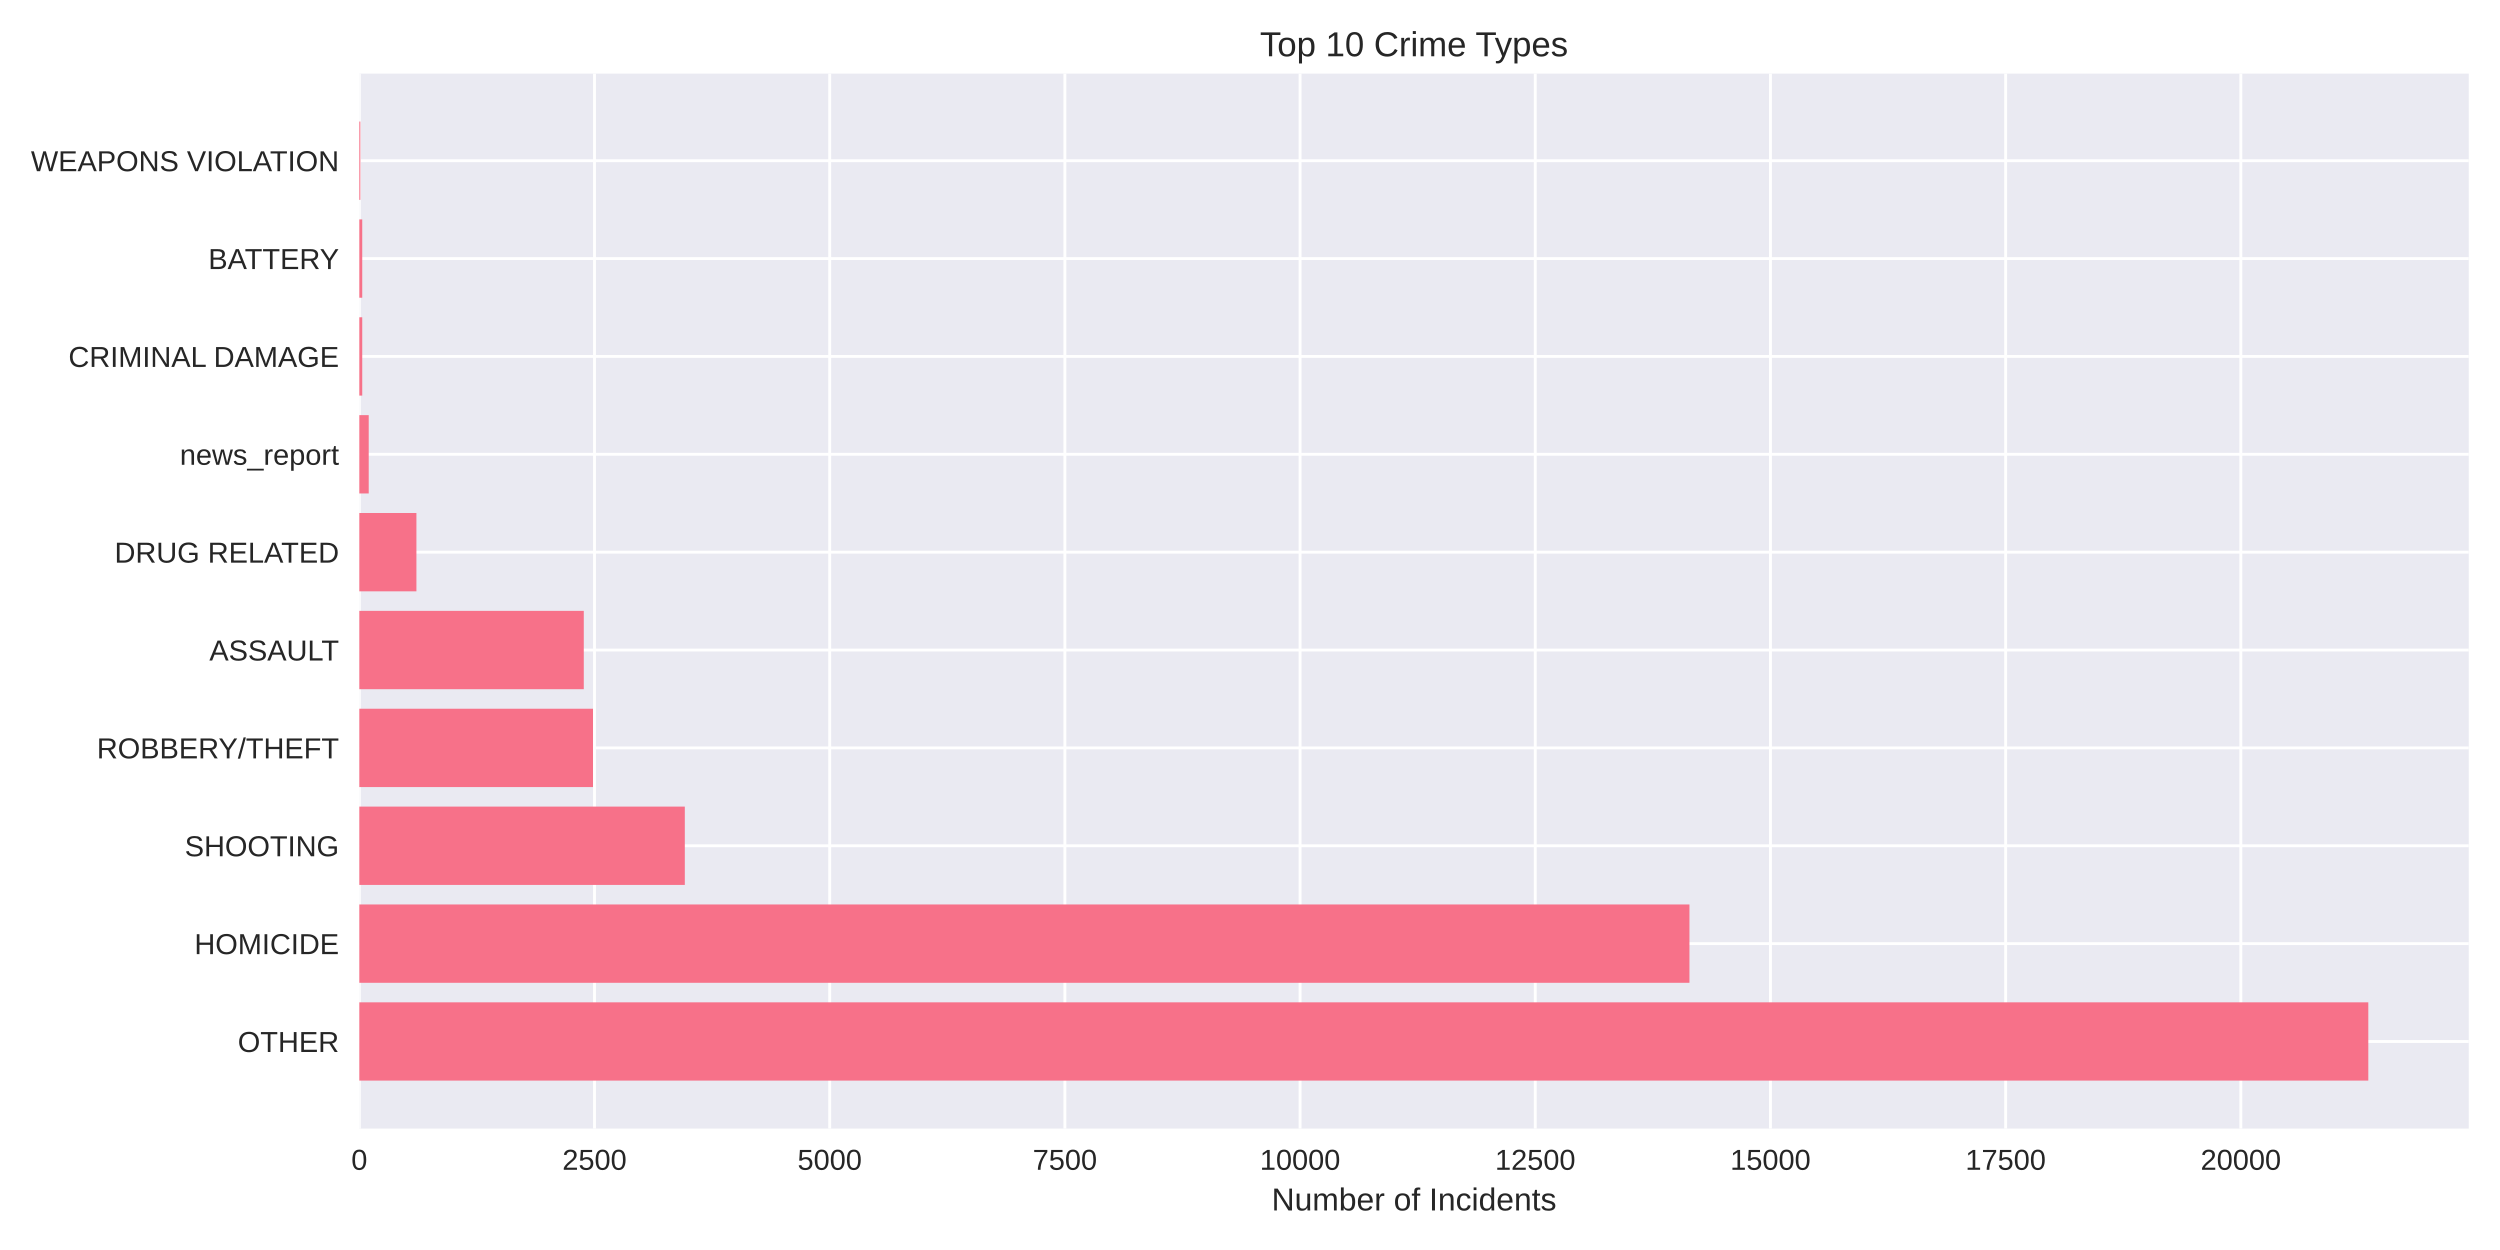
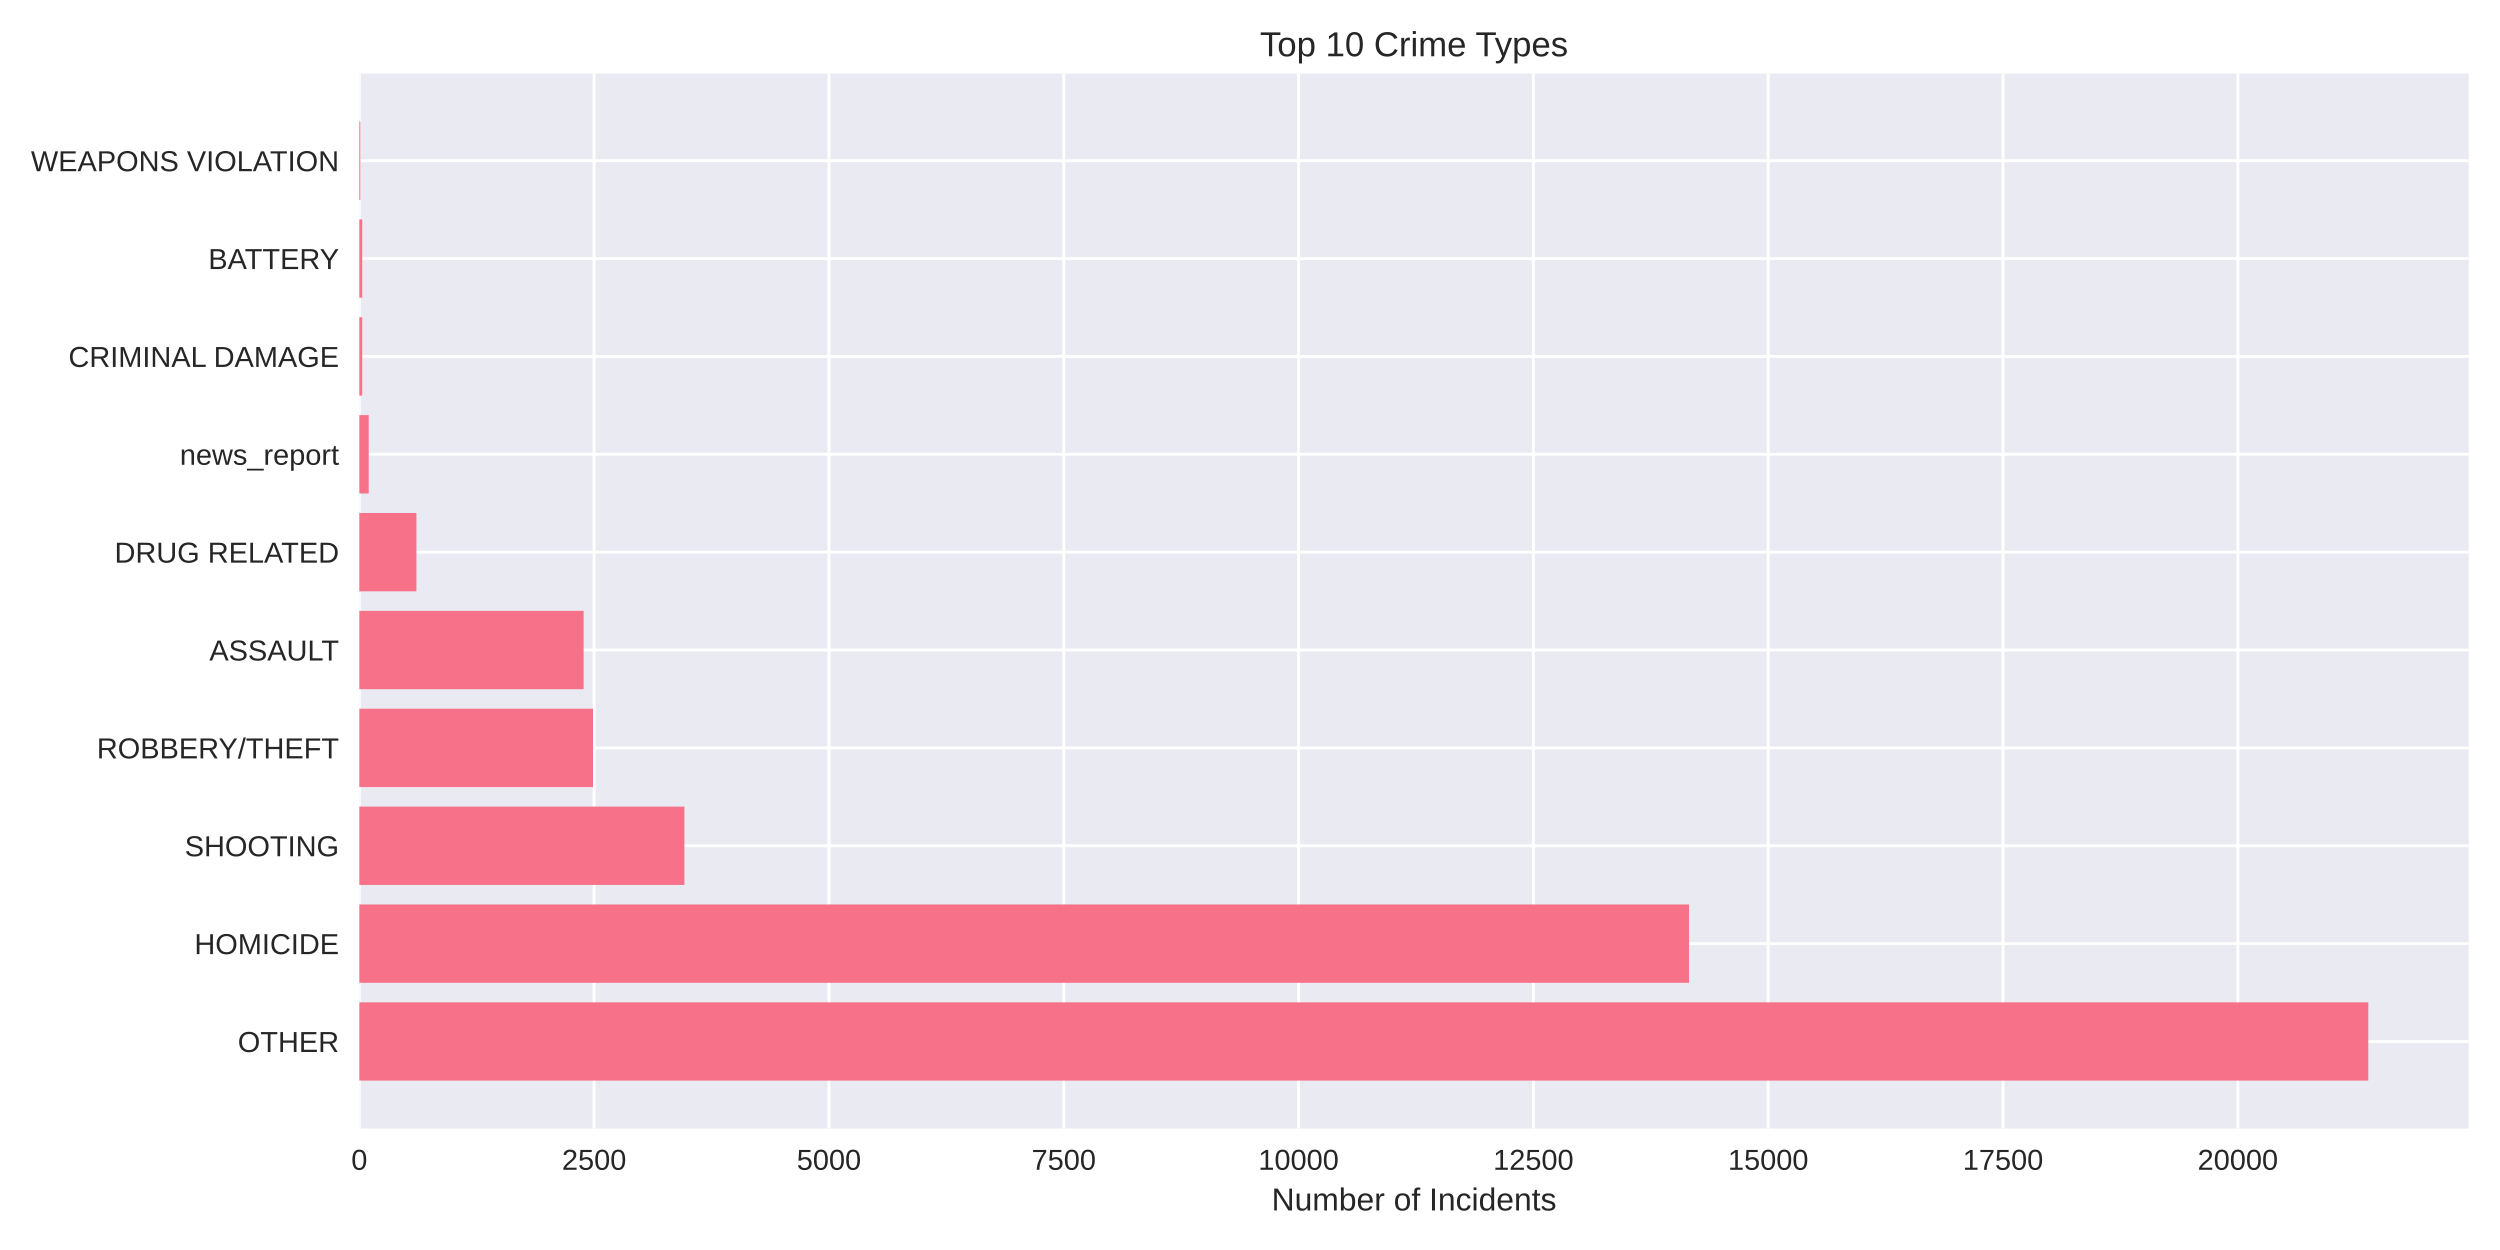
<svg xmlns="http://www.w3.org/2000/svg" width="864pt" height="432pt" viewBox="0 0 864 432" version="1.1">
  <defs>
    <style type="text/css">*{stroke-linejoin: round; stroke-linecap: butt}</style>
  </defs>
  <g id="figure_1">
    <g id="patch_1">
      <path d="M 0 432  L 864 432  L 864 0  L 0 0  z " style="fill: #ffffff" />
    </g>
    <g id="axes_1">
      <g id="patch_2">
        <path d="M 124.18 390.04  L 853.2 390.04  L 853.2 25.44  L 124.18 25.44  z " style="fill: #eaeaf2" />
      </g>
      <g id="matplotlib.axis_1">
        <g id="xtick_1">
          <g id="line2d_1">
-             <path d="M 124.18 390.04  L 124.18 25.44  " clip-path="url(#p7e4424989f)" style="fill: none; stroke: #ffffff; stroke-linecap: round" />
+             <path d="M 124.18 390.04  L 124.18 25.44  " clip-path="url(#p5eac9ef3fd)" style="fill: none; stroke: #ffffff; stroke-linecap: round" />
          </g>
          <g id="line2d_2" />
          <g id="text_1">
            <text style="fill: #262626; font: 10px 'Arial', 'Liberation Sans', 'DejaVu Sans', 'Bitstream Vera Sans', sans-serif; text-anchor: middle" x="124.18" y="404.287" transform="rotate(-0 124.18 404.2869)">0</text>
          </g>
        </g>
        <g id="xtick_2">
          <g id="line2d_3">
-             <path d="M 205.461 390.04  L 205.461 25.44  " clip-path="url(#p7e4424989f)" style="fill: none; stroke: #ffffff; stroke-linecap: round" />
+             <path d="M 205.332 390.04  L 205.332 25.44  " clip-path="url(#p5eac9ef3fd)" style="fill: none; stroke: #ffffff; stroke-linecap: round" />
          </g>
          <g id="line2d_4" />
          <g id="text_2">
-             <text style="fill: #262626; font: 10px 'Arial', 'Liberation Sans', 'DejaVu Sans', 'Bitstream Vera Sans', sans-serif; text-anchor: middle" x="205.461" y="404.287" transform="rotate(-0 205.4613 404.2869)">2500</text>
+             <text style="fill: #262626; font: 10px 'Arial', 'Liberation Sans', 'DejaVu Sans', 'Bitstream Vera Sans', sans-serif; text-anchor: middle" x="205.332" y="404.287" transform="rotate(-0 205.3321 404.2869)">2500</text>
          </g>
        </g>
        <g id="xtick_3">
          <g id="line2d_5">
-             <path d="M 286.743 390.04  L 286.743 25.44  " clip-path="url(#p7e4424989f)" style="fill: none; stroke: #ffffff; stroke-linecap: round" />
+             <path d="M 286.484 390.04  L 286.484 25.44  " clip-path="url(#p5eac9ef3fd)" style="fill: none; stroke: #ffffff; stroke-linecap: round" />
          </g>
          <g id="line2d_6" />
          <g id="text_3">
-             <text style="fill: #262626; font: 10px 'Arial', 'Liberation Sans', 'DejaVu Sans', 'Bitstream Vera Sans', sans-serif; text-anchor: middle" x="286.743" y="404.287" transform="rotate(-0 286.7426 404.2869)">5000</text>
+             <text style="fill: #262626; font: 10px 'Arial', 'Liberation Sans', 'DejaVu Sans', 'Bitstream Vera Sans', sans-serif; text-anchor: middle" x="286.484" y="404.287" transform="rotate(-0 286.4842 404.2869)">5000</text>
          </g>
        </g>
        <g id="xtick_4">
          <g id="line2d_7">
-             <path d="M 368.024 390.04  L 368.024 25.44  " clip-path="url(#p7e4424989f)" style="fill: none; stroke: #ffffff; stroke-linecap: round" />
+             <path d="M 367.636 390.04  L 367.636 25.44  " clip-path="url(#p5eac9ef3fd)" style="fill: none; stroke: #ffffff; stroke-linecap: round" />
          </g>
          <g id="line2d_8" />
          <g id="text_4">
-             <text style="fill: #262626; font: 10px 'Arial', 'Liberation Sans', 'DejaVu Sans', 'Bitstream Vera Sans', sans-serif; text-anchor: middle" x="368.024" y="404.287" transform="rotate(-0 368.0239 404.2869)">7500</text>
+             <text style="fill: #262626; font: 10px 'Arial', 'Liberation Sans', 'DejaVu Sans', 'Bitstream Vera Sans', sans-serif; text-anchor: middle" x="367.636" y="404.287" transform="rotate(-0 367.6362 404.2869)">7500</text>
          </g>
        </g>
        <g id="xtick_5">
          <g id="line2d_9">
-             <path d="M 449.305 390.04  L 449.305 25.44  " clip-path="url(#p7e4424989f)" style="fill: none; stroke: #ffffff; stroke-linecap: round" />
+             <path d="M 448.788 390.04  L 448.788 25.44  " clip-path="url(#p5eac9ef3fd)" style="fill: none; stroke: #ffffff; stroke-linecap: round" />
          </g>
          <g id="line2d_10" />
          <g id="text_5">
-             <text style="fill: #262626; font: 10px 'Arial', 'Liberation Sans', 'DejaVu Sans', 'Bitstream Vera Sans', sans-serif; text-anchor: middle" x="449.305" y="404.287" transform="rotate(-0 449.3052 404.2869)">10000</text>
+             <text style="fill: #262626; font: 10px 'Arial', 'Liberation Sans', 'DejaVu Sans', 'Bitstream Vera Sans', sans-serif; text-anchor: middle" x="448.788" y="404.287" transform="rotate(-0 448.7883 404.2869)">10000</text>
          </g>
        </g>
        <g id="xtick_6">
          <g id="line2d_11">
-             <path d="M 530.586 390.04  L 530.586 25.44  " clip-path="url(#p7e4424989f)" style="fill: none; stroke: #ffffff; stroke-linecap: round" />
+             <path d="M 529.94 390.04  L 529.94 25.44  " clip-path="url(#p5eac9ef3fd)" style="fill: none; stroke: #ffffff; stroke-linecap: round" />
          </g>
          <g id="line2d_12" />
          <g id="text_6">
-             <text style="fill: #262626; font: 10px 'Arial', 'Liberation Sans', 'DejaVu Sans', 'Bitstream Vera Sans', sans-serif; text-anchor: middle" x="530.586" y="404.287" transform="rotate(-0 530.5864 404.2869)">12500</text>
+             <text style="fill: #262626; font: 10px 'Arial', 'Liberation Sans', 'DejaVu Sans', 'Bitstream Vera Sans', sans-serif; text-anchor: middle" x="529.94" y="404.287" transform="rotate(-0 529.9404 404.2869)">12500</text>
          </g>
        </g>
        <g id="xtick_7">
          <g id="line2d_13">
-             <path d="M 611.868 390.04  L 611.868 25.44  " clip-path="url(#p7e4424989f)" style="fill: none; stroke: #ffffff; stroke-linecap: round" />
+             <path d="M 611.092 390.04  L 611.092 25.44  " clip-path="url(#p5eac9ef3fd)" style="fill: none; stroke: #ffffff; stroke-linecap: round" />
          </g>
          <g id="line2d_14" />
          <g id="text_7">
-             <text style="fill: #262626; font: 10px 'Arial', 'Liberation Sans', 'DejaVu Sans', 'Bitstream Vera Sans', sans-serif; text-anchor: middle" x="611.868" y="404.287" transform="rotate(-0 611.8677 404.2869)">15000</text>
+             <text style="fill: #262626; font: 10px 'Arial', 'Liberation Sans', 'DejaVu Sans', 'Bitstream Vera Sans', sans-serif; text-anchor: middle" x="611.092" y="404.287" transform="rotate(-0 611.0925 404.2869)">15000</text>
          </g>
        </g>
        <g id="xtick_8">
          <g id="line2d_15">
-             <path d="M 693.149 390.04  L 693.149 25.44  " clip-path="url(#p7e4424989f)" style="fill: none; stroke: #ffffff; stroke-linecap: round" />
+             <path d="M 692.245 390.04  L 692.245 25.44  " clip-path="url(#p5eac9ef3fd)" style="fill: none; stroke: #ffffff; stroke-linecap: round" />
          </g>
          <g id="line2d_16" />
          <g id="text_8">
-             <text style="fill: #262626; font: 10px 'Arial', 'Liberation Sans', 'DejaVu Sans', 'Bitstream Vera Sans', sans-serif; text-anchor: middle" x="693.149" y="404.287" transform="rotate(-0 693.149 404.2869)">17500</text>
+             <text style="fill: #262626; font: 10px 'Arial', 'Liberation Sans', 'DejaVu Sans', 'Bitstream Vera Sans', sans-serif; text-anchor: middle" x="692.245" y="404.287" transform="rotate(-0 692.2446 404.2869)">17500</text>
          </g>
        </g>
        <g id="xtick_9">
          <g id="line2d_17">
-             <path d="M 774.43 390.04  L 774.43 25.44  " clip-path="url(#p7e4424989f)" style="fill: none; stroke: #ffffff; stroke-linecap: round" />
+             <path d="M 773.397 390.04  L 773.397 25.44  " clip-path="url(#p5eac9ef3fd)" style="fill: none; stroke: #ffffff; stroke-linecap: round" />
          </g>
          <g id="line2d_18" />
          <g id="text_9">
-             <text style="fill: #262626; font: 10px 'Arial', 'Liberation Sans', 'DejaVu Sans', 'Bitstream Vera Sans', sans-serif; text-anchor: middle" x="774.43" y="404.287" transform="rotate(-0 774.4303 404.2869)">20000</text>
+             <text style="fill: #262626; font: 10px 'Arial', 'Liberation Sans', 'DejaVu Sans', 'Bitstream Vera Sans', sans-serif; text-anchor: middle" x="773.397" y="404.287" transform="rotate(-0 773.3967 404.2869)">20000</text>
          </g>
        </g>
        <g id="text_10">
          <text style="fill: #262626; font: 11px 'Arial', 'Liberation Sans', 'DejaVu Sans', 'Bitstream Vera Sans', sans-serif; text-anchor: middle" x="488.69" y="418.333" transform="rotate(-0 488.69 418.3334)">Number of Incidents</text>
        </g>
      </g>
      <g id="matplotlib.axis_2">
        <g id="ytick_1">
          <g id="line2d_19">
-             <path d="M 124.18 359.939  L 853.2 359.939  " clip-path="url(#p7e4424989f)" style="fill: none; stroke: #ffffff; stroke-linecap: round" />
+             <path d="M 124.18 359.939  L 853.2 359.939  " clip-path="url(#p5eac9ef3fd)" style="fill: none; stroke: #ffffff; stroke-linecap: round" />
          </g>
          <g id="line2d_20" />
          <g id="text_11">
            <text style="fill: #262626; font: 10px 'Arial', 'Liberation Sans', 'DejaVu Sans', 'Bitstream Vera Sans', sans-serif; text-anchor: end" x="117.18" y="363.562" transform="rotate(-0 117.18 363.562)">OTHER</text>
          </g>
        </g>
        <g id="ytick_2">
          <g id="line2d_21">
-             <path d="M 124.18 326.117  L 853.2 326.117  " clip-path="url(#p7e4424989f)" style="fill: none; stroke: #ffffff; stroke-linecap: round" />
+             <path d="M 124.18 326.117  L 853.2 326.117  " clip-path="url(#p5eac9ef3fd)" style="fill: none; stroke: #ffffff; stroke-linecap: round" />
          </g>
          <g id="line2d_22" />
          <g id="text_12">
            <text style="fill: #262626; font: 10px 'Arial', 'Liberation Sans', 'DejaVu Sans', 'Bitstream Vera Sans', sans-serif; text-anchor: end" x="117.18" y="329.74" transform="rotate(-0 117.18 329.7401)">HOMICIDE</text>
          </g>
        </g>
        <g id="ytick_3">
          <g id="line2d_23">
-             <path d="M 124.18 292.295  L 853.2 292.295  " clip-path="url(#p7e4424989f)" style="fill: none; stroke: #ffffff; stroke-linecap: round" />
+             <path d="M 124.18 292.295  L 853.2 292.295  " clip-path="url(#p5eac9ef3fd)" style="fill: none; stroke: #ffffff; stroke-linecap: round" />
          </g>
          <g id="line2d_24" />
          <g id="text_13">
            <text style="fill: #262626; font: 10px 'Arial', 'Liberation Sans', 'DejaVu Sans', 'Bitstream Vera Sans', sans-serif; text-anchor: end" x="117.18" y="295.918" transform="rotate(-0 117.18 295.9182)">SHOOTING</text>
          </g>
        </g>
        <g id="ytick_4">
          <g id="line2d_25">
-             <path d="M 124.18 258.473  L 853.2 258.473  " clip-path="url(#p7e4424989f)" style="fill: none; stroke: #ffffff; stroke-linecap: round" />
+             <path d="M 124.18 258.473  L 853.2 258.473  " clip-path="url(#p5eac9ef3fd)" style="fill: none; stroke: #ffffff; stroke-linecap: round" />
          </g>
          <g id="line2d_26" />
          <g id="text_14">
            <text style="fill: #262626; font: 10px 'Arial', 'Liberation Sans', 'DejaVu Sans', 'Bitstream Vera Sans', sans-serif; text-anchor: end" x="117.18" y="262.096" transform="rotate(-0 117.18 262.0963)">ROBBERY/THEFT</text>
          </g>
        </g>
        <g id="ytick_5">
          <g id="line2d_27">
-             <path d="M 124.18 224.651  L 853.2 224.651  " clip-path="url(#p7e4424989f)" style="fill: none; stroke: #ffffff; stroke-linecap: round" />
+             <path d="M 124.18 224.651  L 853.2 224.651  " clip-path="url(#p5eac9ef3fd)" style="fill: none; stroke: #ffffff; stroke-linecap: round" />
          </g>
          <g id="line2d_28" />
          <g id="text_15">
            <text style="fill: #262626; font: 10px 'Arial', 'Liberation Sans', 'DejaVu Sans', 'Bitstream Vera Sans', sans-serif; text-anchor: end" x="117.18" y="228.274" transform="rotate(-0 117.18 228.2744)">ASSAULT</text>
          </g>
        </g>
        <g id="ytick_6">
          <g id="line2d_29">
-             <path d="M 124.18 190.829  L 853.2 190.829  " clip-path="url(#p7e4424989f)" style="fill: none; stroke: #ffffff; stroke-linecap: round" />
+             <path d="M 124.18 190.829  L 853.2 190.829  " clip-path="url(#p5eac9ef3fd)" style="fill: none; stroke: #ffffff; stroke-linecap: round" />
          </g>
          <g id="line2d_30" />
          <g id="text_16">
            <text style="fill: #262626; font: 10px 'Arial', 'Liberation Sans', 'DejaVu Sans', 'Bitstream Vera Sans', sans-serif; text-anchor: end" x="117.18" y="194.452" transform="rotate(-0 117.18 194.4525)">DRUG RELATED</text>
          </g>
        </g>
        <g id="ytick_7">
          <g id="line2d_31">
-             <path d="M 124.18 157.007  L 853.2 157.007  " clip-path="url(#p7e4424989f)" style="fill: none; stroke: #ffffff; stroke-linecap: round" />
+             <path d="M 124.18 157.007  L 853.2 157.007  " clip-path="url(#p5eac9ef3fd)" style="fill: none; stroke: #ffffff; stroke-linecap: round" />
          </g>
          <g id="line2d_32" />
          <g id="text_17">
            <text style="fill: #262626; font: 10px 'Arial', 'Liberation Sans', 'DejaVu Sans', 'Bitstream Vera Sans', sans-serif; text-anchor: end" x="117.18" y="160.631" transform="rotate(-0 117.18 160.6306)">news_report</text>
          </g>
        </g>
        <g id="ytick_8">
          <g id="line2d_33">
-             <path d="M 124.18 123.185  L 853.2 123.185  " clip-path="url(#p7e4424989f)" style="fill: none; stroke: #ffffff; stroke-linecap: round" />
+             <path d="M 124.18 123.185  L 853.2 123.185  " clip-path="url(#p5eac9ef3fd)" style="fill: none; stroke: #ffffff; stroke-linecap: round" />
          </g>
          <g id="line2d_34" />
          <g id="text_18">
            <text style="fill: #262626; font: 10px 'Arial', 'Liberation Sans', 'DejaVu Sans', 'Bitstream Vera Sans', sans-serif; text-anchor: end" x="117.18" y="126.809" transform="rotate(-0 117.18 126.8087)">CRIMINAL DAMAGE</text>
          </g>
        </g>
        <g id="ytick_9">
          <g id="line2d_35">
-             <path d="M 124.18 89.363  L 853.2 89.363  " clip-path="url(#p7e4424989f)" style="fill: none; stroke: #ffffff; stroke-linecap: round" />
+             <path d="M 124.18 89.363  L 853.2 89.363  " clip-path="url(#p5eac9ef3fd)" style="fill: none; stroke: #ffffff; stroke-linecap: round" />
          </g>
          <g id="line2d_36" />
          <g id="text_19">
            <text style="fill: #262626; font: 10px 'Arial', 'Liberation Sans', 'DejaVu Sans', 'Bitstream Vera Sans', sans-serif; text-anchor: end" x="117.18" y="92.987" transform="rotate(-0 117.18 92.98681)">BATTERY</text>
          </g>
        </g>
        <g id="ytick_10">
          <g id="line2d_37">
-             <path d="M 124.18 55.541  L 853.2 55.541  " clip-path="url(#p7e4424989f)" style="fill: none; stroke: #ffffff; stroke-linecap: round" />
+             <path d="M 124.18 55.541  L 853.2 55.541  " clip-path="url(#p5eac9ef3fd)" style="fill: none; stroke: #ffffff; stroke-linecap: round" />
          </g>
          <g id="line2d_38" />
          <g id="text_20">
            <text style="fill: #262626; font: 10px 'Arial', 'Liberation Sans', 'DejaVu Sans', 'Bitstream Vera Sans', sans-serif; text-anchor: end" x="117.18" y="59.165" transform="rotate(-0 117.18 59.16492)">WEAPONS VIOLATION</text>
          </g>
        </g>
      </g>
      <g id="patch_3">
-         <path d="M 124.18 373.467  L 818.485 373.467  L 818.485 346.41  L 124.18 346.41  z " clip-path="url(#p7e4424989f)" style="fill: #f77189" />
+         <path d="M 124.18 373.467  L 818.485 373.467  L 818.485 346.41  L 124.18 346.41  z " clip-path="url(#p5eac9ef3fd)" style="fill: #f77189" />
      </g>
      <g id="patch_4">
-         <path d="M 124.18 339.645  L 583.874 339.645  L 583.874 312.588  L 124.18 312.588  z " clip-path="url(#p7e4424989f)" style="fill: #f77189" />
+         <path d="M 124.18 339.645  L 583.728 339.645  L 583.728 312.588  L 124.18 312.588  z " clip-path="url(#p5eac9ef3fd)" style="fill: #f77189" />
      </g>
      <g id="patch_5">
-         <path d="M 124.18 305.823  L 236.673 305.823  L 236.673 278.766  L 124.18 278.766  z " clip-path="url(#p7e4424989f)" style="fill: #f77189" />
+         <path d="M 124.18 305.823  L 236.527 305.823  L 236.527 278.766  L 124.18 278.766  z " clip-path="url(#p5eac9ef3fd)" style="fill: #f77189" />
      </g>
      <g id="patch_6">
-         <path d="M 124.18 272.002  L 204.941 272.002  L 204.941 244.944  L 124.18 244.944  z " clip-path="url(#p7e4424989f)" style="fill: #f77189" />
+         <path d="M 124.18 272.002  L 204.943 272.002  L 204.943 244.944  L 124.18 244.944  z " clip-path="url(#p5eac9ef3fd)" style="fill: #f77189" />
      </g>
      <g id="patch_7">
-         <path d="M 124.18 238.18  L 201.755 238.18  L 201.755 211.122  L 124.18 211.122  z " clip-path="url(#p7e4424989f)" style="fill: #f77189" />
+         <path d="M 124.18 238.18  L 201.696 238.18  L 201.696 211.122  L 124.18 211.122  z " clip-path="url(#p5eac9ef3fd)" style="fill: #f77189" />
      </g>
      <g id="patch_8">
-         <path d="M 124.18 204.358  L 143.915 204.358  L 143.915 177.3  L 124.18 177.3  z " clip-path="url(#p7e4424989f)" style="fill: #f77189" />
+         <path d="M 124.18 204.358  L 143.916 204.358  L 143.916 177.3  L 124.18 177.3  z " clip-path="url(#p5eac9ef3fd)" style="fill: #f77189" />
      </g>
      <g id="patch_9">
-         <path d="M 124.18 170.536  L 127.431 170.536  L 127.431 143.478  L 124.18 143.478  z " clip-path="url(#p7e4424989f)" style="fill: #f77189" />
+         <path d="M 124.18 170.536  L 127.426 170.536  L 127.426 143.478  L 124.18 143.478  z " clip-path="url(#p5eac9ef3fd)" style="fill: #f77189" />
      </g>
      <g id="patch_10">
-         <path d="M 124.18 136.714  L 125.188 136.714  L 125.188 109.657  L 124.18 109.657  z " clip-path="url(#p7e4424989f)" style="fill: #f77189" />
+         <path d="M 124.18 136.714  L 125.186 136.714  L 125.186 109.657  L 124.18 109.657  z " clip-path="url(#p5eac9ef3fd)" style="fill: #f77189" />
      </g>
      <g id="patch_11">
-         <path d="M 124.18 102.892  L 125.188 102.892  L 125.188 75.835  L 124.18 75.835  z " clip-path="url(#p7e4424989f)" style="fill: #f77189" />
+         <path d="M 124.18 102.892  L 125.186 102.892  L 125.186 75.835  L 124.18 75.835  z " clip-path="url(#p5eac9ef3fd)" style="fill: #f77189" />
      </g>
      <g id="patch_12">
-         <path d="M 124.18 69.07  L 124.538 69.07  L 124.538 42.013  L 124.18 42.013  z " clip-path="url(#p7e4424989f)" style="fill: #f77189" />
+         <path d="M 124.18 69.07  L 124.537 69.07  L 124.537 42.013  L 124.18 42.013  z " clip-path="url(#p5eac9ef3fd)" style="fill: #f77189" />
      </g>
      <g id="patch_13">
        <path d="M 124.18 390.04  L 124.18 25.44  " style="fill: none" />
      </g>
      <g id="patch_14">
        <path d="M 853.2 390.04  L 853.2 25.44  " style="fill: none" />
      </g>
      <g id="patch_15">
        <path d="M 124.18 390.04  L 853.2 390.04  " style="fill: none" />
      </g>
      <g id="patch_16">
        <path d="M 124.18 25.44  L 853.2 25.44  " style="fill: none" />
      </g>
      <g id="text_21">
        <text style="fill: #262626; font: 12px 'Arial', 'Liberation Sans', 'DejaVu Sans', 'Bitstream Vera Sans', sans-serif; text-anchor: middle" x="488.69" y="19.44" transform="rotate(-0 488.69 19.44)">Top 10 Crime Types</text>
      </g>
    </g>
  </g>
  <defs>
-     <clipPath id="p7e4424989f">
+     <clipPath id="p5eac9ef3fd">
      <rect x="124.18" y="25.44" width="729.02" height="364.6" />
    </clipPath>
  </defs>
</svg>
